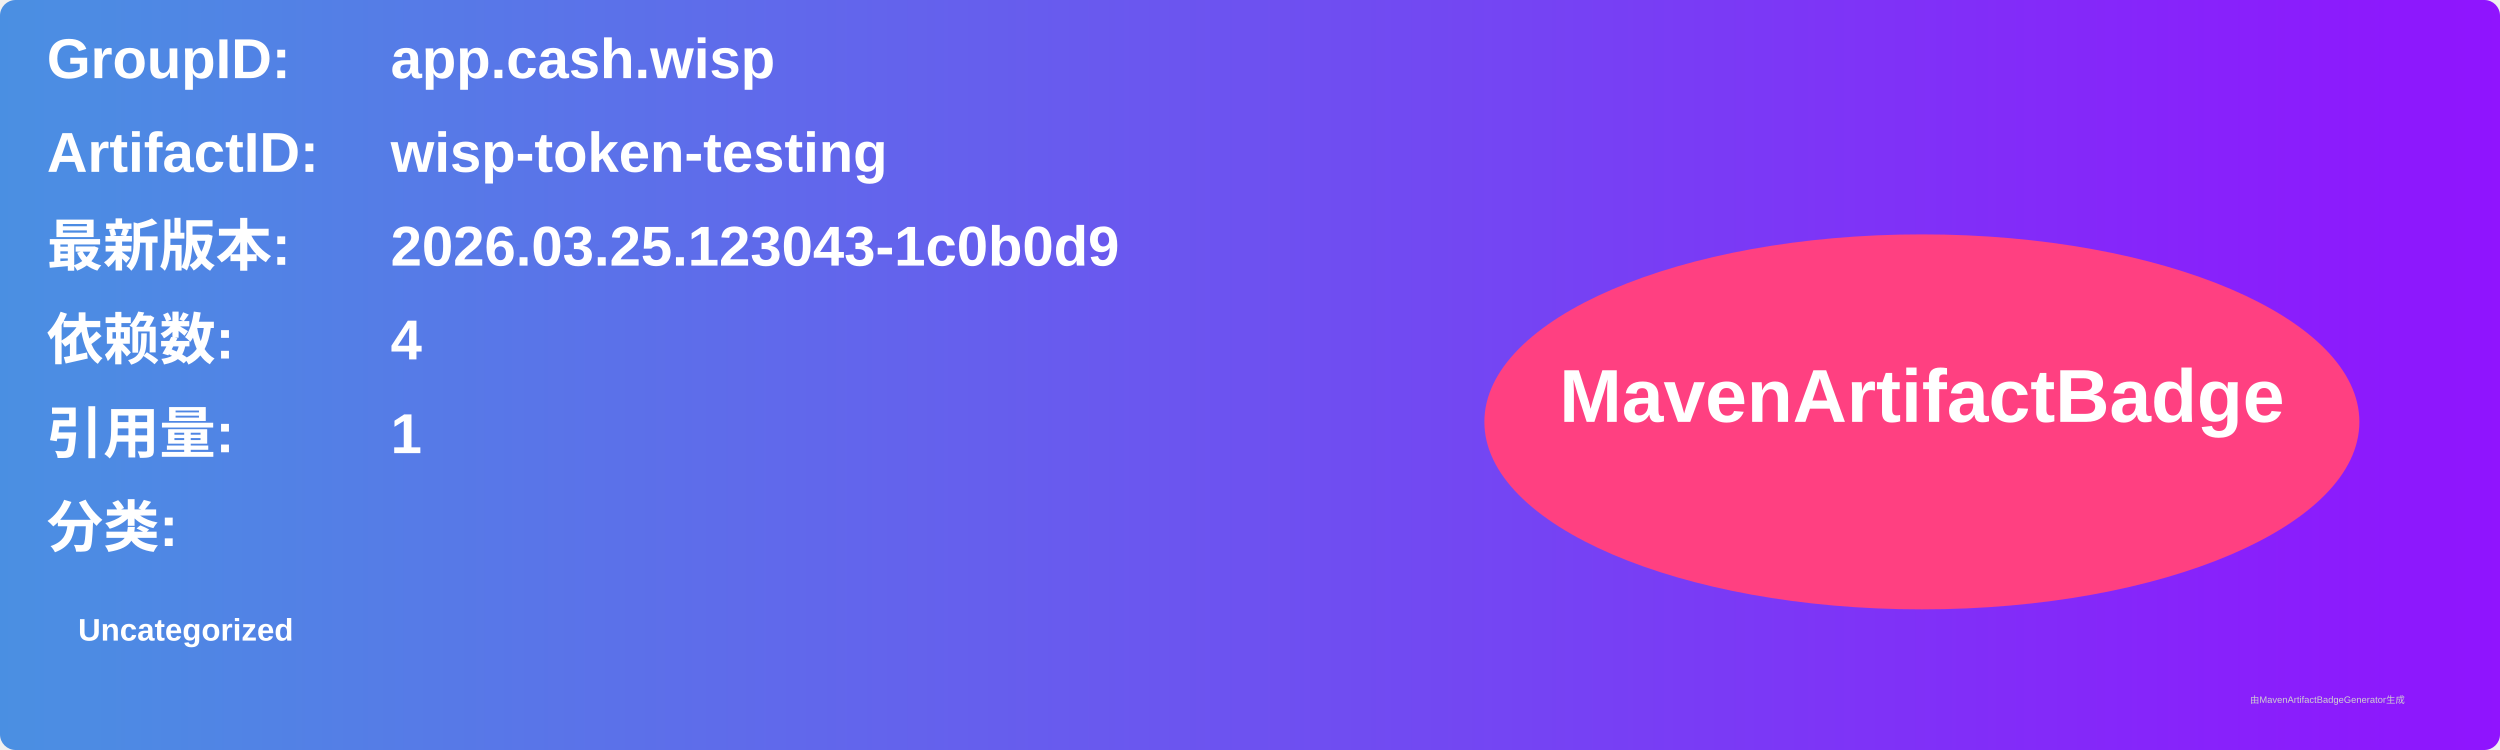
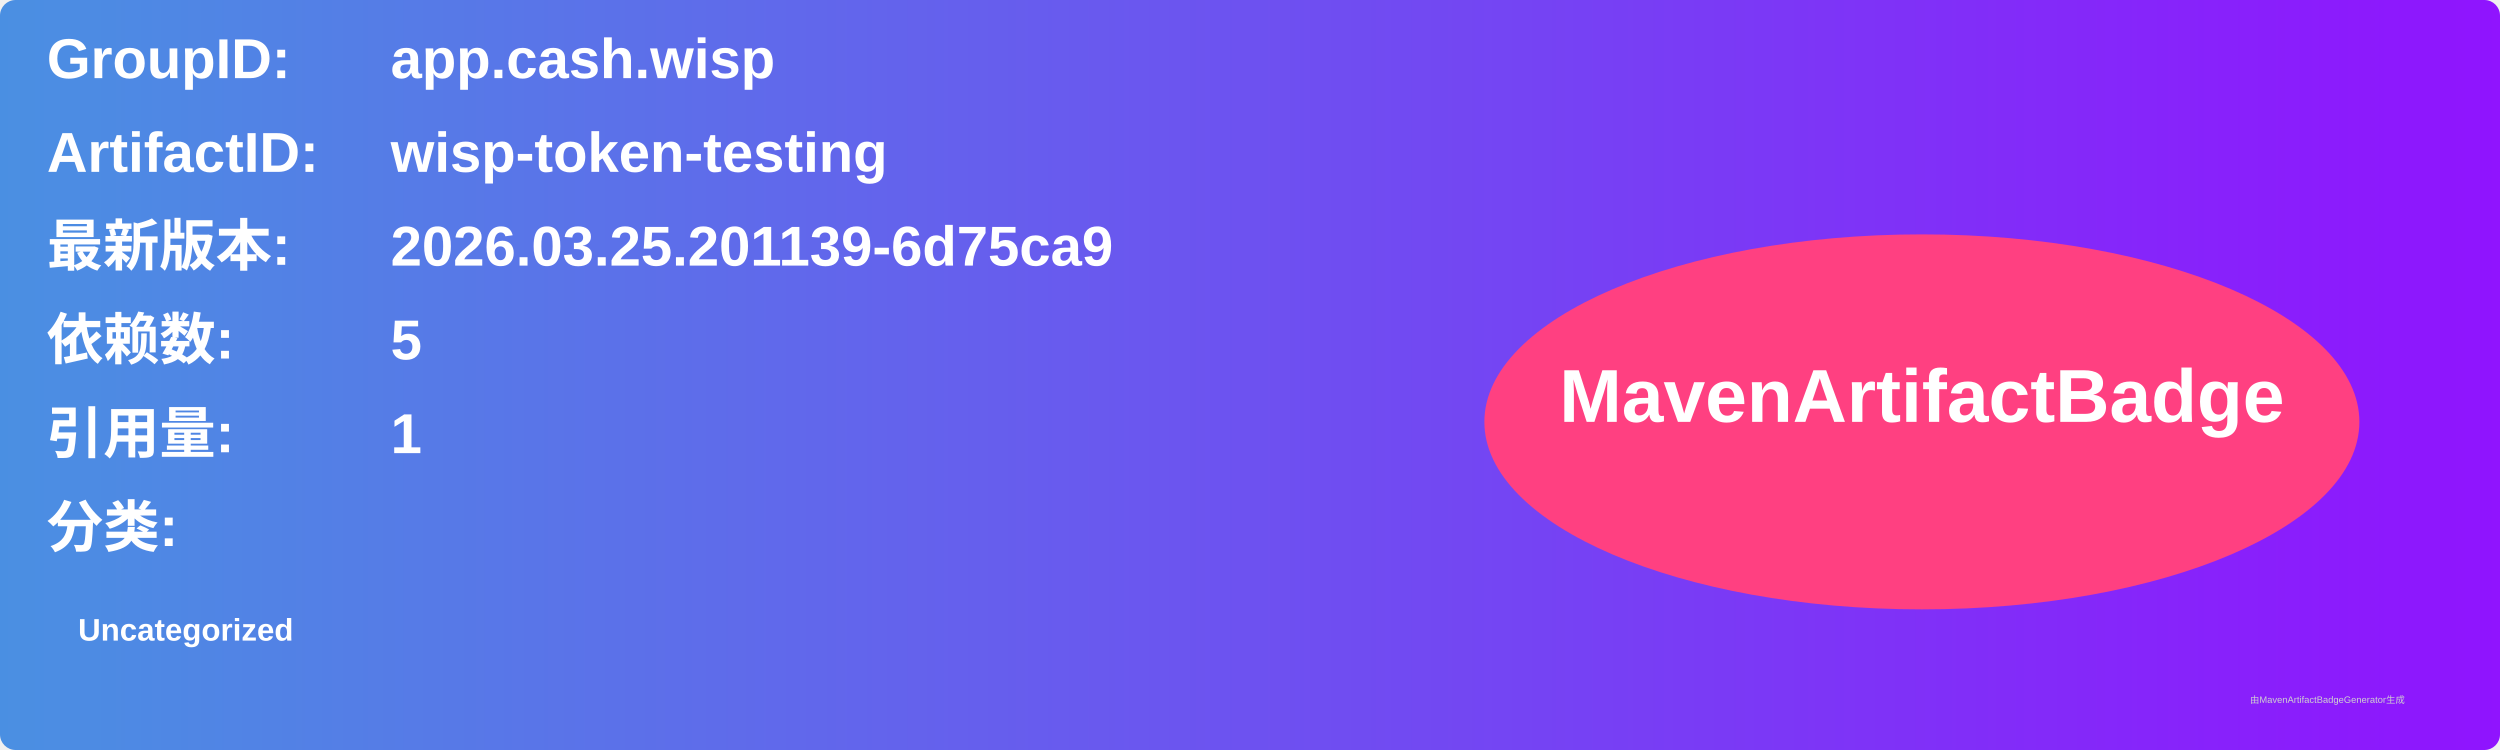
<svg xmlns="http://www.w3.org/2000/svg" width="800" height="240" viewBox="0 0 800 240">
  <linearGradient id="grad" x1="0%" y1="0%" x2="100%" y2="0%">
    <stop offset="0%" stop-color="#4a90e2" />
    <stop offset="100%" stop-color="#9013fe" />
  </linearGradient>
  <rect width="100%" height="100%" rx="5" ry="5" fill="url(#grad)" />
  <g transform="translate(15, 15)">
    <text x="0" y="10" font-family="Arial" font-size="18" fill="white" font-weight="bold" width="260">GroupID:</text>
    <text x="110" y="10" font-family="Arial" font-size="18" fill="white" font-weight="bold" width="460">app.cash.wisp</text>
    <text x="0" y="40" font-family="Arial" font-size="18" fill="white" font-weight="bold" width="260">ArtifactID:</text>
    <text x="110" y="40" font-family="Arial" font-size="18" fill="white" font-weight="bold" width="460">wisp-token-testing</text>
    <text x="0" y="70" font-family="Arial" font-size="18" fill="white" font-weight="bold">最新版本:</text>
    <text x="110" y="70" font-family="Arial" font-size="18" fill="white" font-weight="bold">
-       <tspan font-weight="bold">2026.03.25.123043-1c0b0d9</tspan>
+       <tspan font-weight="bold">2026.03.25.201139-6d75ca9</tspan>
    </text>
    <text x="0" y="100" font-family="Arial" font-size="18" fill="white" font-weight="bold">依赖数: </text>
    <text x="110" y="100" font-family="Arial" font-size="18" fill="white">
-       <tspan font-weight="bold">4</tspan>
+       <tspan font-weight="bold">5</tspan>
    </text>
    <text x="0" y="130" font-family="Arial" font-size="18" fill="white" font-weight="bold">引用量: </text>
    <text x="110" y="130" font-family="Arial" font-size="18" fill="white">
      <tspan font-weight="bold">1</tspan>
    </text>
    <text x="0" y="160" font-family="Arial" font-size="18" fill="white" font-weight="bold">分类:</text>
    <text x="10" y="190" font-family="Arial" font-size="10" fill="white">
      <tspan font-weight="bold">Uncategorized</tspan>
    </text>
    <ellipse cx="600" cy="120" rx="140" ry="60" fill="#ff4081" />
    <text x="600" y="120" text-anchor="middle" font-family="Arial" font-size="24" fill="white" font-weight="bold">MavenArtifactBadge</text>
  </g>
  <text x="720" y="225" font-family="Arial" font-size="3" fill="#d0d0d0">由MavenArtifactBadgeGenerator生成</text>
</svg>
